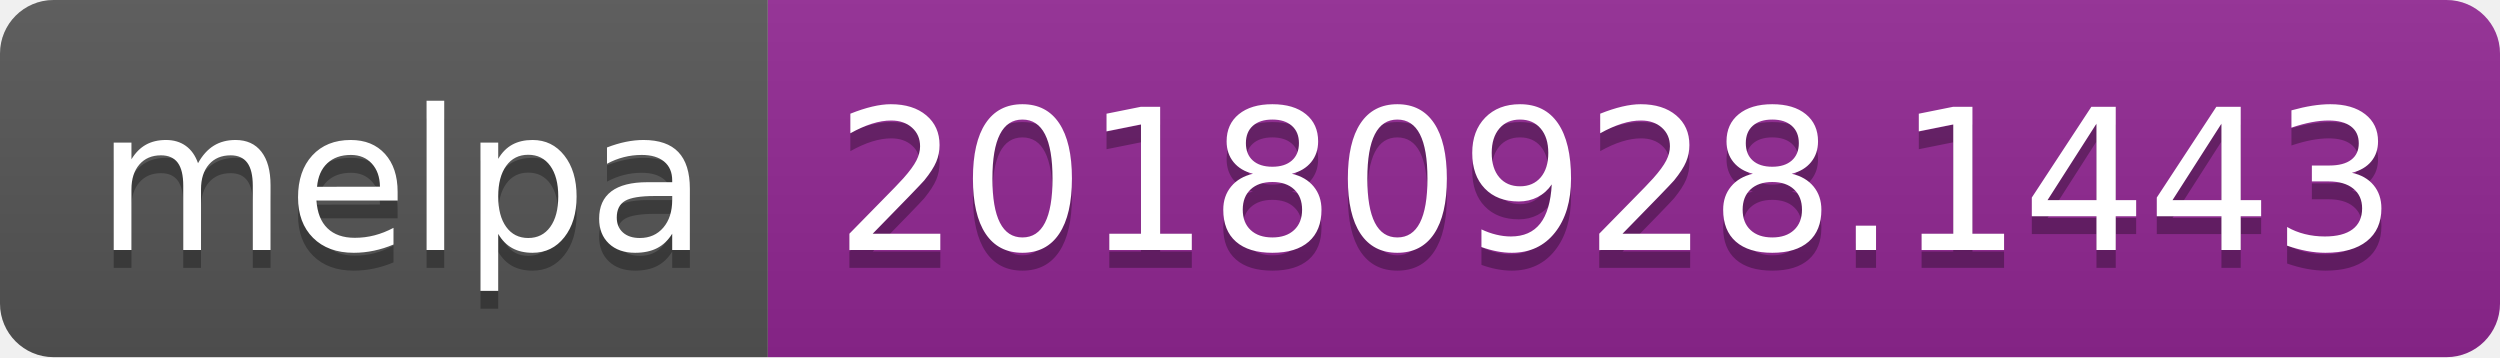
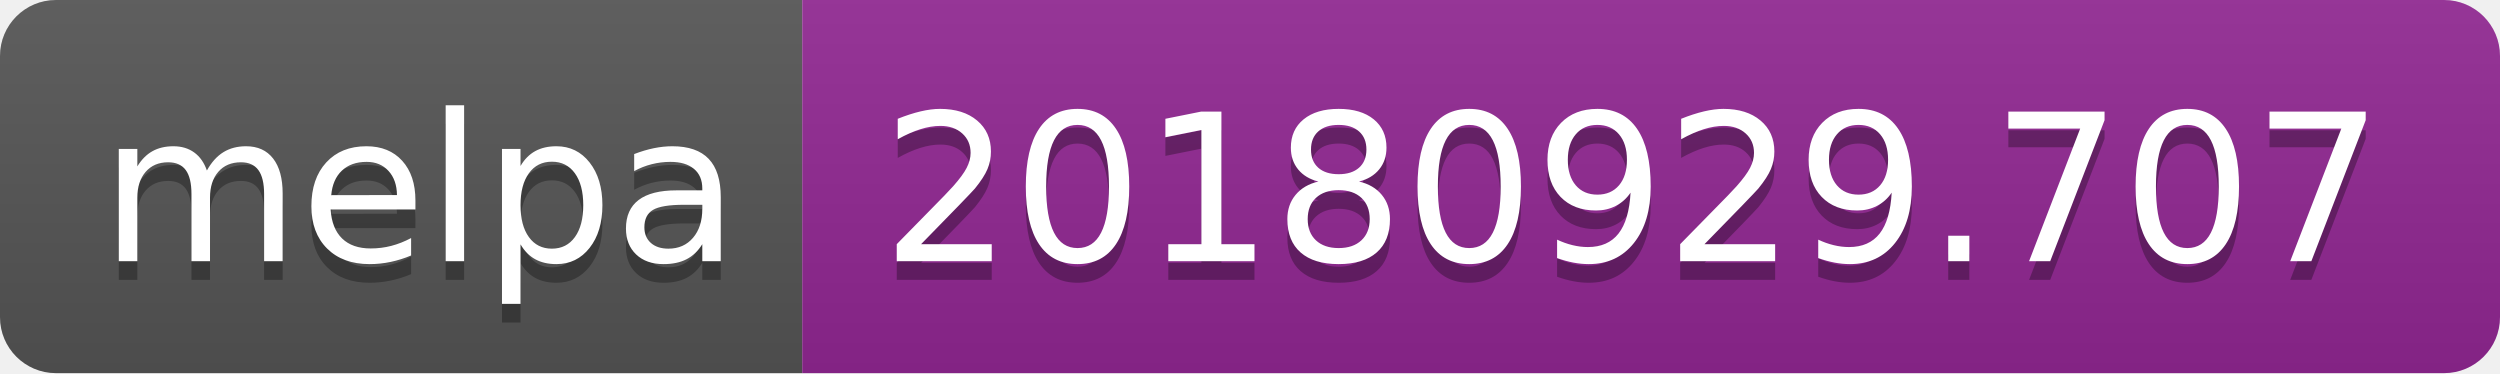
- <svg xmlns="http://www.w3.org/2000/svg" width="140" height="20">
+ <svg xmlns="http://www.w3.org/2000/svg" width="134" height="20">
  <linearGradient id="b" x2="0" y2="100%">
    <stop offset="0" stop-color="#bbb" stop-opacity=".1" />
    <stop offset="1" stop-opacity=".1" />
  </linearGradient>
  <clipPath id="a">
-     <rect width="140" height="20" rx="3" fill="#fff" />
+     <rect width="134" height="20" rx="3" fill="#fff" />
  </clipPath>
  <g clip-path="url(#a)">
    <path fill="#555" d="M0 0h43v20H0z" />
-     <path fill="#922793" d="M43 0h97v20H43z" />
-     <path fill="url(#b)" d="M0 0h140v20H0z" />
+     <path fill="#922793" d="M43 0h91v20H43z" />
+     <path fill="url(#b)" d="M0 0h134v20H0z" />
  </g>
  <g fill="#fff" text-anchor="middle" font-family="DejaVu Sans,Verdana,Geneva,sans-serif" font-size="110">
    <text x="225" y="150" fill="#010101" fill-opacity=".3" transform="scale(.1)" textLength="330">melpa</text>
    <text x="225" y="140" transform="scale(.1)" textLength="330">melpa</text>
-     <text x="905" y="150" fill="#010101" fill-opacity=".3" transform="scale(.1)" textLength="870">20180928.1443</text>
-     <text x="905" y="140" transform="scale(.1)" textLength="870">20180928.1443</text>
+     <text x="875" y="150" fill="#010101" fill-opacity=".3" transform="scale(.1)" textLength="810">20180929.707</text>
+     <text x="875" y="140" transform="scale(.1)" textLength="810">20180929.707</text>
  </g>
</svg>
